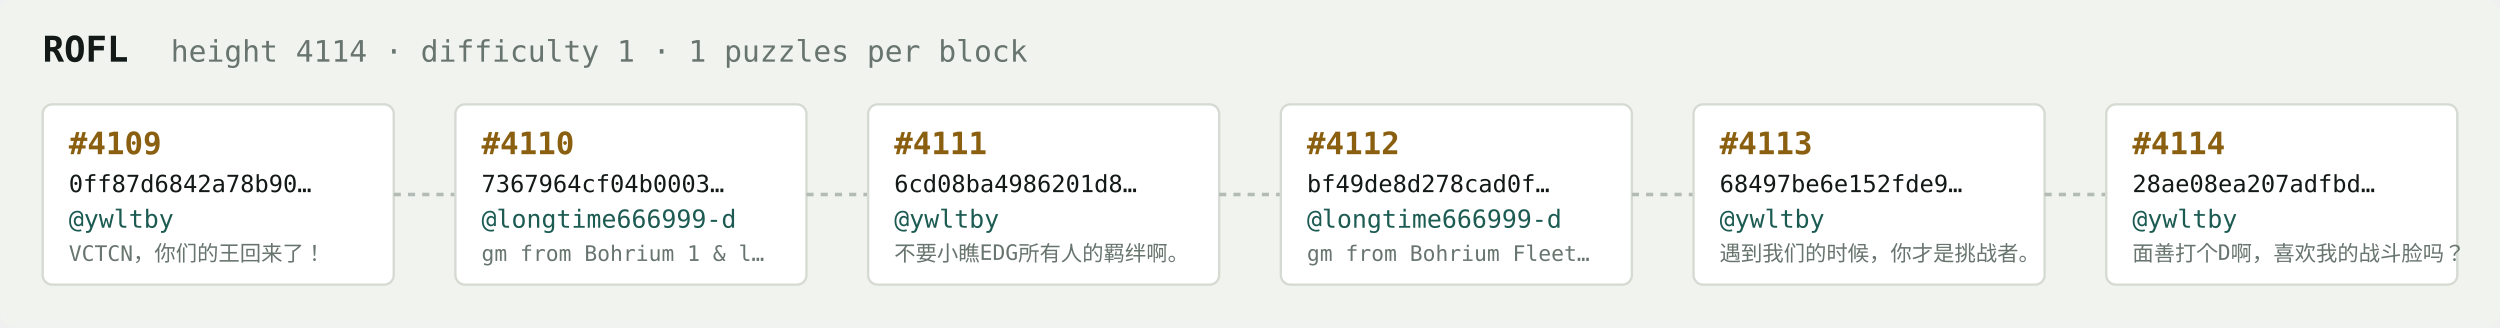
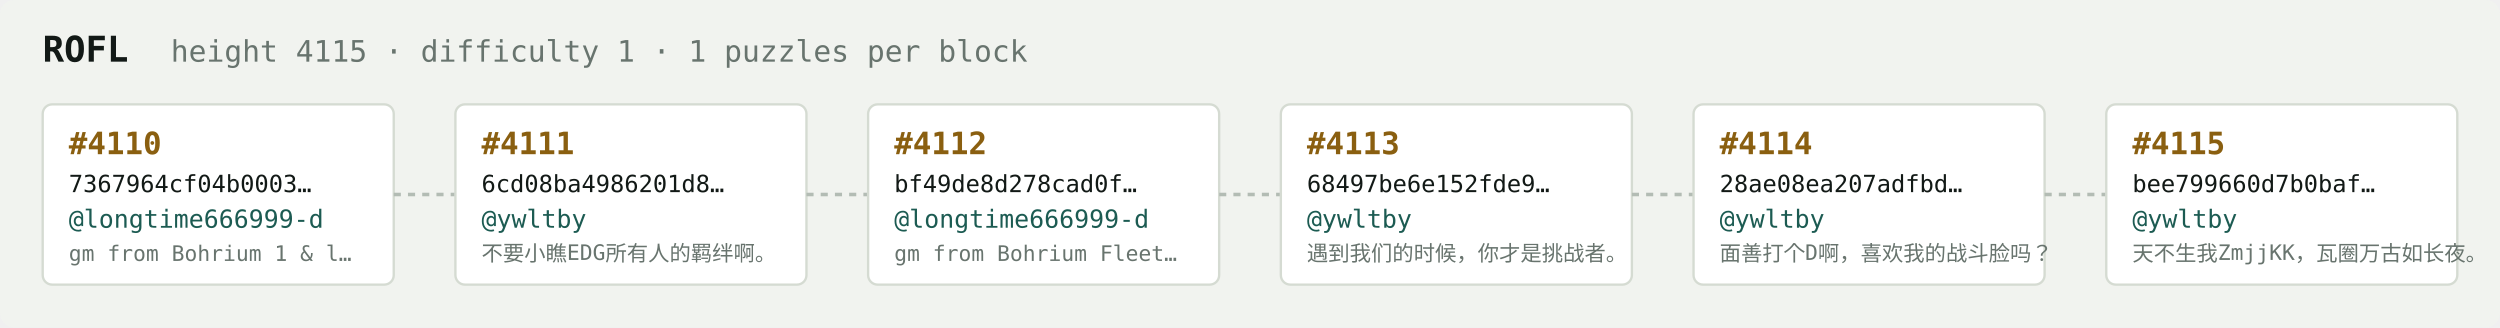
<svg xmlns="http://www.w3.org/2000/svg" width="1054" height="138" viewBox="0 0 1054 138" font-family="ui-monospace,SFMono-Regular,Menlo,monospace">
  <rect fill="#f1f3ef" width="1054" height="138" rx="6" />
  <text x="18" y="26" fill="#121916" font-size="15" font-weight="700">ROFL</text>
-   <text x="72" y="26" fill="#68746e" font-size="12.5">height 4114 · difficulty 1 · 1 puzzles per block</text>
+   <text x="72" y="26" fill="#68746e" font-size="12.5">height 4115 · difficulty 1 · 1 puzzles per block</text>
  <rect x="18" y="44" width="148" height="76" rx="4" fill="#ffffff" stroke="#d5dbd2" stroke-width="1" />
-   <text x="29" y="65" fill="#8a5f10" font-size="13" font-weight="700">#4109</text>
-   <text x="29" y="81" fill="#121916" font-size="10">0ff87d6842a78b90…</text>
-   <text x="29" y="96" fill="#1c5b52" font-size="10.5">@ywltby</text>
-   <text x="29" y="110" fill="#68746e" font-size="9">VCTCN，你们的王回来了！</text>
+   <text x="29" y="65" fill="#8a5f10" font-size="13" font-weight="700">#4110</text>
+   <text x="29" y="81" fill="#121916" font-size="10">7367964cf04b0003…</text>
+   <text x="29" y="96" fill="#1c5b52" font-size="10.5">@longtime666999-d</text>
+   <text x="29" y="110" fill="#68746e" font-size="9">gm from Bohrium 1 &amp; l…</text>
  <line x1="166" y1="82.0" x2="192" y2="82.0" stroke="#b3bcb4" stroke-width="1.5" stroke-dasharray="3 3" />
  <rect x="192" y="44" width="148" height="76" rx="4" fill="#ffffff" stroke="#d5dbd2" stroke-width="1" />
-   <text x="203" y="65" fill="#8a5f10" font-size="13" font-weight="700">#4110</text>
-   <text x="203" y="81" fill="#121916" font-size="10">7367964cf04b0003…</text>
-   <text x="203" y="96" fill="#1c5b52" font-size="10.5">@longtime666999-d</text>
-   <text x="203" y="110" fill="#68746e" font-size="9">gm from Bohrium 1 &amp; l…</text>
+   <text x="203" y="65" fill="#8a5f10" font-size="13" font-weight="700">#4111</text>
+   <text x="203" y="81" fill="#121916" font-size="10">6cd08ba4986201d8…</text>
+   <text x="203" y="96" fill="#1c5b52" font-size="10.5">@ywltby</text>
+   <text x="203" y="110" fill="#68746e" font-size="9">不要小瞧EDG所有人的羁绊啊。</text>
  <line x1="340" y1="82.0" x2="366" y2="82.0" stroke="#b3bcb4" stroke-width="1.5" stroke-dasharray="3 3" />
  <rect x="366" y="44" width="148" height="76" rx="4" fill="#ffffff" stroke="#d5dbd2" stroke-width="1" />
-   <text x="377" y="65" fill="#8a5f10" font-size="13" font-weight="700">#4111</text>
-   <text x="377" y="81" fill="#121916" font-size="10">6cd08ba4986201d8…</text>
-   <text x="377" y="96" fill="#1c5b52" font-size="10.5">@ywltby</text>
-   <text x="377" y="110" fill="#68746e" font-size="9">不要小瞧EDG所有人的羁绊啊。</text>
+   <text x="377" y="65" fill="#8a5f10" font-size="13" font-weight="700">#4112</text>
+   <text x="377" y="81" fill="#121916" font-size="10">bf49de8d278cad0f…</text>
+   <text x="377" y="96" fill="#1c5b52" font-size="10.5">@longtime666999-d</text>
+   <text x="377" y="110" fill="#68746e" font-size="9">gm from Bohrium Fleet…</text>
  <line x1="514" y1="82.0" x2="540" y2="82.0" stroke="#b3bcb4" stroke-width="1.5" stroke-dasharray="3 3" />
  <rect x="540" y="44" width="148" height="76" rx="4" fill="#ffffff" stroke="#d5dbd2" stroke-width="1" />
-   <text x="551" y="65" fill="#8a5f10" font-size="13" font-weight="700">#4112</text>
-   <text x="551" y="81" fill="#121916" font-size="10">bf49de8d278cad0f…</text>
-   <text x="551" y="96" fill="#1c5b52" font-size="10.5">@longtime666999-d</text>
-   <text x="551" y="110" fill="#68746e" font-size="9">gm from Bohrium Fleet…</text>
+   <text x="551" y="65" fill="#8a5f10" font-size="13" font-weight="700">#4113</text>
+   <text x="551" y="81" fill="#121916" font-size="10">68497be6e152fde9…</text>
+   <text x="551" y="96" fill="#1c5b52" font-size="10.5">@ywltby</text>
+   <text x="551" y="110" fill="#68746e" font-size="9">遇到我们的时候，你才是挑战者。</text>
  <line x1="688" y1="82.0" x2="714" y2="82.0" stroke="#b3bcb4" stroke-width="1.5" stroke-dasharray="3 3" />
  <rect x="714" y="44" width="148" height="76" rx="4" fill="#ffffff" stroke="#d5dbd2" stroke-width="1" />
-   <text x="725" y="65" fill="#8a5f10" font-size="13" font-weight="700">#4113</text>
-   <text x="725" y="81" fill="#121916" font-size="10">68497be6e152fde9…</text>
+   <text x="725" y="65" fill="#8a5f10" font-size="13" font-weight="700">#4114</text>
+   <text x="725" y="81" fill="#121916" font-size="10">28ae08ea207adfbd…</text>
  <text x="725" y="96" fill="#1c5b52" font-size="10.5">@ywltby</text>
-   <text x="725" y="110" fill="#68746e" font-size="9">遇到我们的时候，你才是挑战者。</text>
+   <text x="725" y="110" fill="#68746e" font-size="9">面善打个D啊，喜欢我的战斗脸吗？</text>
  <line x1="862" y1="82.0" x2="888" y2="82.0" stroke="#b3bcb4" stroke-width="1.5" stroke-dasharray="3 3" />
  <rect x="888" y="44" width="148" height="76" rx="4" fill="#ffffff" stroke="#d5dbd2" stroke-width="1" />
-   <text x="899" y="65" fill="#8a5f10" font-size="13" font-weight="700">#4114</text>
-   <text x="899" y="81" fill="#121916" font-size="10">28ae08ea207adfbd…</text>
+   <text x="899" y="65" fill="#8a5f10" font-size="13" font-weight="700">#4115</text>
+   <text x="899" y="81" fill="#121916" font-size="10">bee799660d7b0baf…</text>
  <text x="899" y="96" fill="#1c5b52" font-size="10.5">@ywltby</text>
-   <text x="899" y="110" fill="#68746e" font-size="9">面善打个D啊，喜欢我的战斗脸吗？</text>
+   <text x="899" y="110" fill="#68746e" font-size="9">天不生我ZmjjKK，瓦圈万古如长夜。</text>
</svg>
